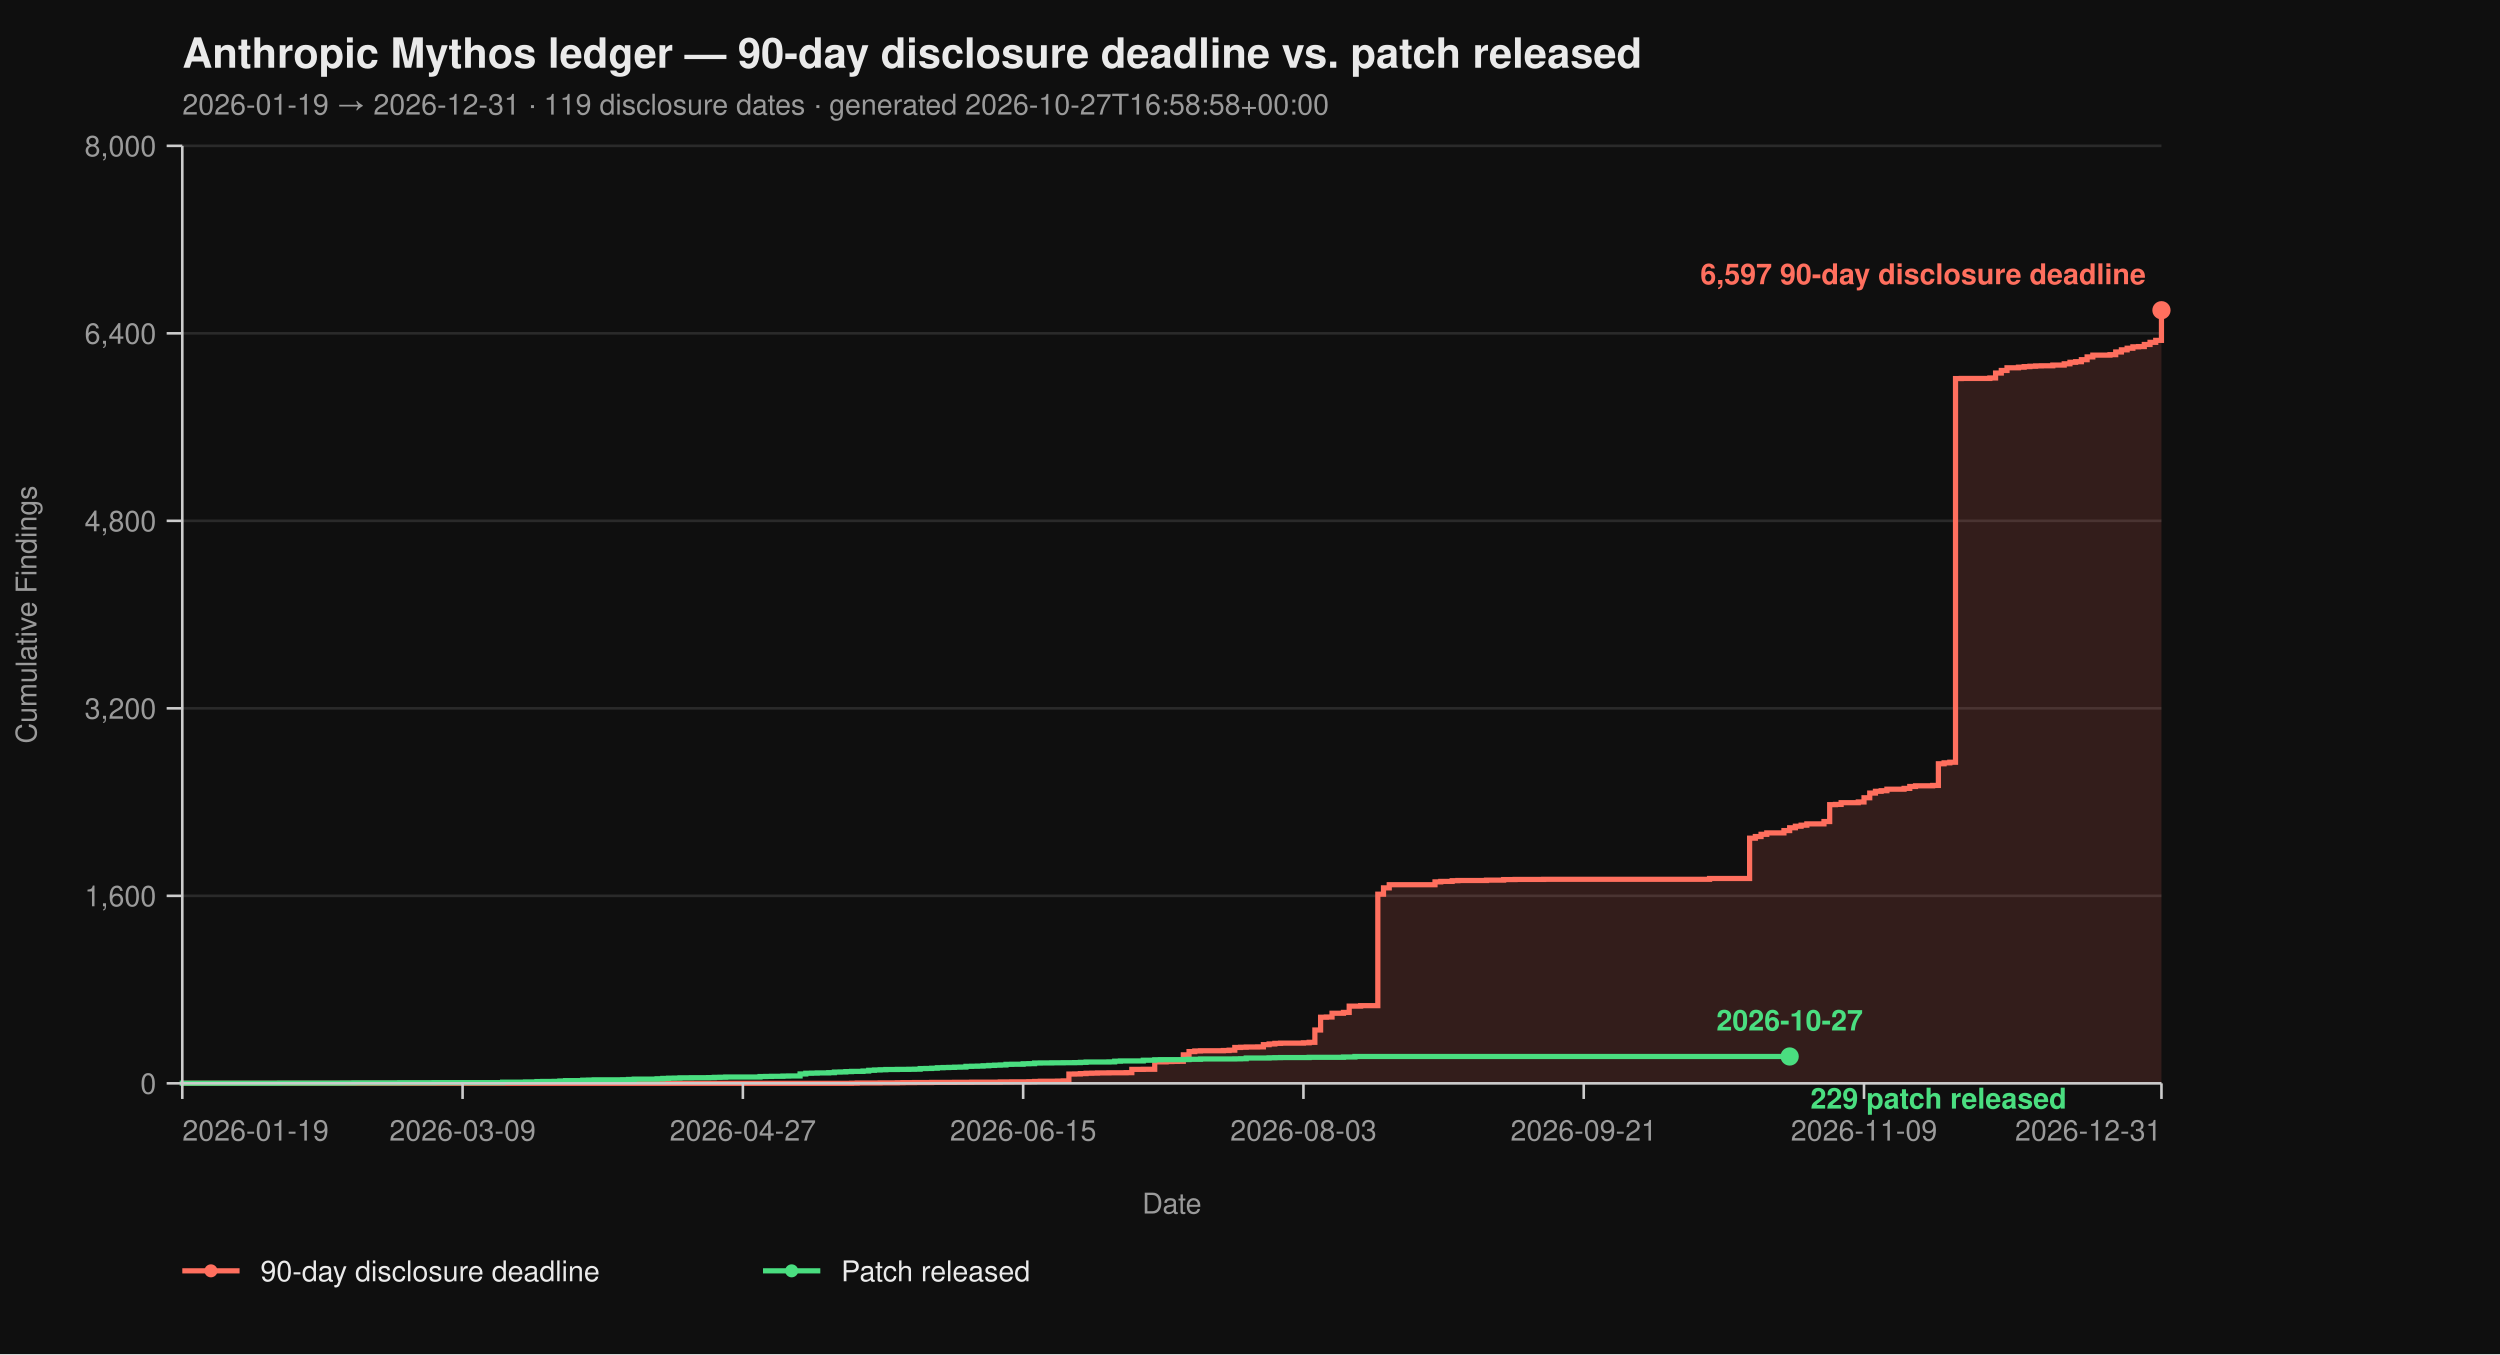
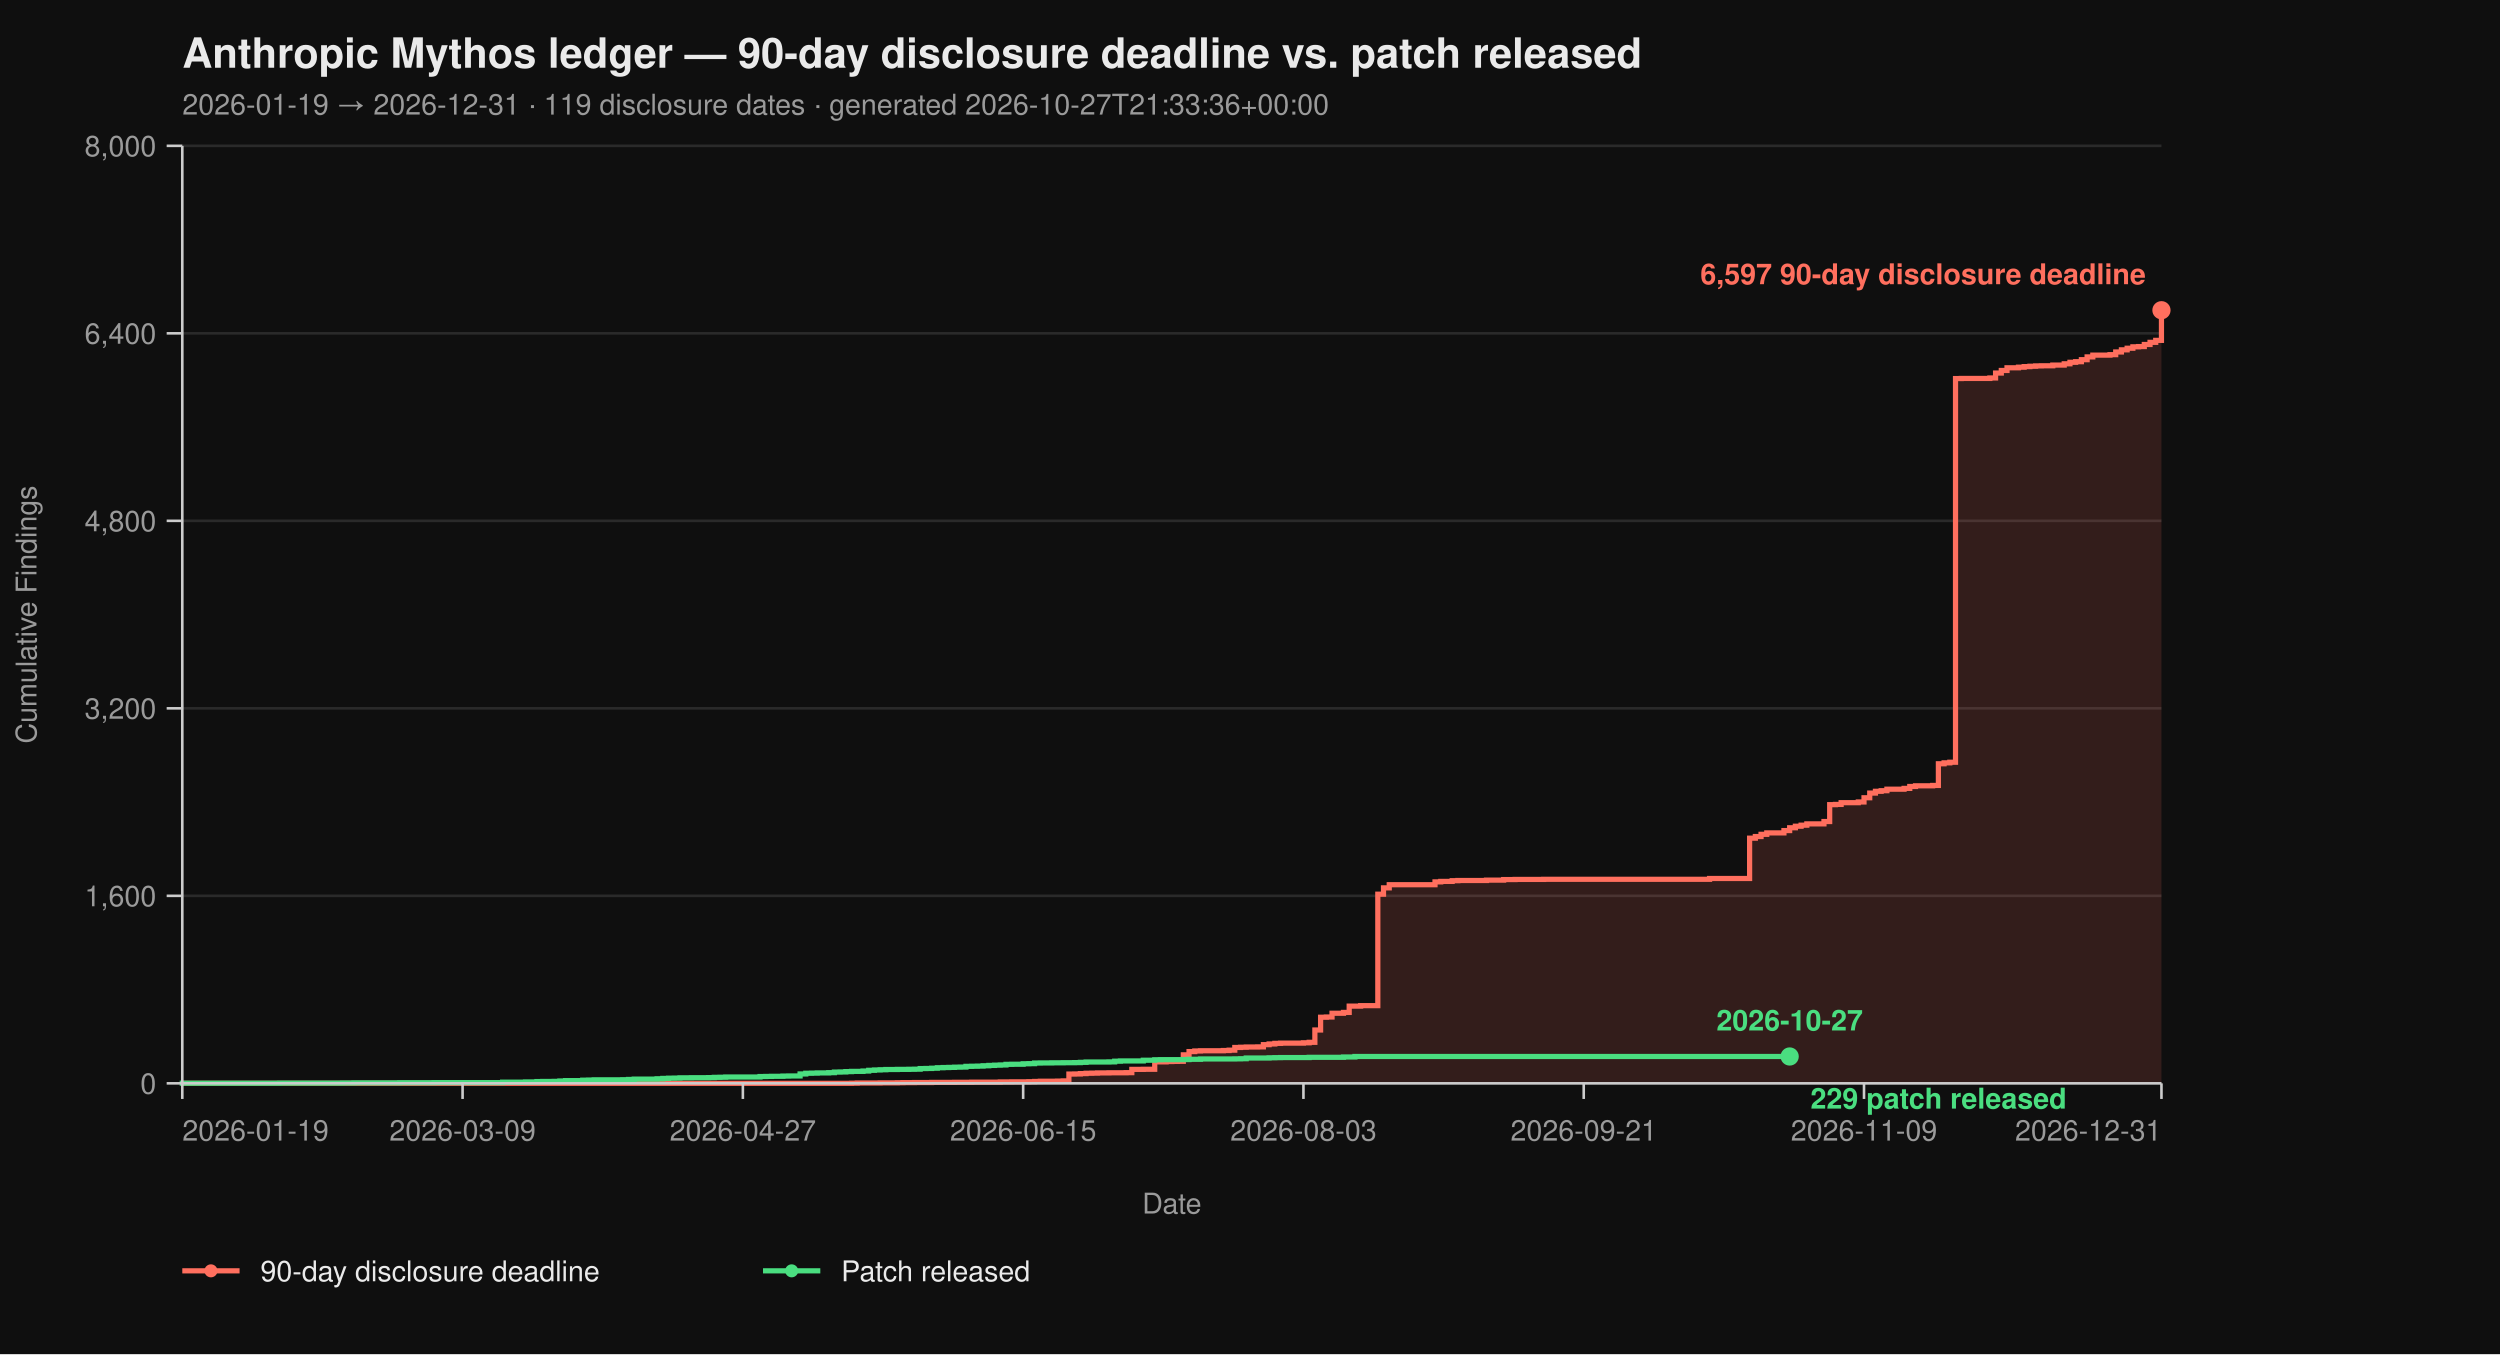
<svg xmlns="http://www.w3.org/2000/svg" viewBox="0 0 960 520" width="960" height="520" font-family="-apple-system, BlinkMacSystemFont, 'Segoe UI', Helvetica, Arial, sans-serif">
  <rect width="100%" height="100%" fill="#0f0f0f" />
  <text x="70" y="26" fill="#eaeaea" font-size="16" font-weight="700">Anthropic Mythos ledger — 90-day disclosure deadline vs. patch released</text>
-   <text x="70" y="44" fill="#9a9a9a" font-size="11">2026-01-19 → 2026-12-31  ·  119 disclosure dates  ·  generated 2026-10-27T16:58:58+00:00</text>
+   <text x="70" y="44" fill="#9a9a9a" font-size="11">2026-01-19 → 2026-12-31  ·  119 disclosure dates  ·  generated 2026-10-27T21:33:36+00:00</text>
  <line x1="70" y1="416.00" x2="830" y2="416.00" stroke="#2a2a2a" stroke-width="1" />
  <line x1="70" y1="344.00" x2="830" y2="344.00" stroke="#2a2a2a" stroke-width="1" />
  <line x1="70" y1="272.00" x2="830" y2="272.00" stroke="#2a2a2a" stroke-width="1" />
  <line x1="70" y1="200.00" x2="830" y2="200.00" stroke="#2a2a2a" stroke-width="1" />
  <line x1="70" y1="128.00" x2="830" y2="128.00" stroke="#2a2a2a" stroke-width="1" />
  <line x1="70" y1="56.00" x2="830" y2="56.00" stroke="#2a2a2a" stroke-width="1" />
  <path d="M 70.00 416.00 L 326.99 416.00 L 326.99 415.95 L 329.19 415.95 L 329.19 415.87 L 337.98 415.87 L 337.98 415.82 L 344.57 415.82 L 344.57 415.77 L 346.76 415.77 L 346.76 415.73 L 351.16 415.73 L 351.16 415.69 L 357.75 415.69 L 357.75 415.64 L 366.53 415.64 L 366.53 415.60 L 373.12 415.60 L 373.12 415.55 L 384.10 415.55 L 384.10 415.46 L 388.50 415.46 L 388.50 415.42 L 395.09 415.42 L 395.09 415.37 L 397.28 415.37 L 397.28 415.28 L 399.48 415.28 L 399.48 415.19 L 406.07 415.19 L 406.07 415.14 L 408.27 415.14 L 408.27 415.06 L 410.46 415.06 L 410.46 412.44 L 412.66 412.44 L 412.66 412.40 L 414.86 412.40 L 414.86 412.26 L 417.05 412.26 L 417.05 412.13 L 419.25 412.13 L 419.25 412.08 L 421.45 412.08 L 421.45 412.00 L 425.84 412.00 L 425.84 411.95 L 432.43 411.95 L 432.43 411.90 L 434.62 411.90 L 434.62 410.64 L 439.02 410.64 L 439.02 410.60 L 443.41 410.60 L 443.41 407.76 L 447.80 407.76 L 447.80 407.63 L 450.00 407.63 L 450.00 407.58 L 452.20 407.58 L 452.20 407.54 L 454.39 407.54 L 454.39 405.06 L 456.59 405.06 L 456.59 403.81 L 458.79 403.81 L 458.79 403.58 L 460.98 403.58 L 460.98 403.49 L 469.77 403.49 L 469.77 403.40 L 471.97 403.40 L 471.97 403.26 L 474.16 403.26 L 474.16 402.23 L 476.36 402.23 L 476.36 402.14 L 478.55 402.14 L 478.55 402.05 L 482.95 402.05 L 482.95 402.00 L 485.14 402.00 L 485.14 401.15 L 487.34 401.15 L 487.34 400.88 L 489.54 400.88 L 489.54 400.65 L 491.73 400.65 L 491.73 400.56 L 500.52 400.56 L 500.52 400.43 L 502.72 400.43 L 502.72 400.25 L 504.91 400.25 L 504.91 395.52 L 507.11 395.52 L 507.11 390.62 L 509.31 390.62 L 509.31 390.53 L 511.50 390.53 L 511.50 389.09 L 515.90 389.09 L 515.90 388.77 L 518.09 388.77 L 518.09 386.35 L 522.49 386.35 L 522.49 386.17 L 529.08 386.17 L 529.08 343.37 L 531.27 343.37 L 531.27 340.94 L 533.47 340.94 L 533.47 339.73 L 551.04 339.73 L 551.04 338.64 L 553.24 338.64 L 553.24 338.46 L 557.63 338.46 L 557.63 338.19 L 559.83 338.19 L 559.83 338.11 L 570.81 338.11 L 570.81 337.97 L 577.40 337.97 L 577.40 337.75 L 581.79 337.75 L 581.79 337.70 L 592.77 337.70 L 592.77 337.65 L 656.47 337.65 L 656.47 337.34 L 671.85 337.34 L 671.85 321.86 L 674.05 321.86 L 674.05 321.23 L 676.24 321.23 L 676.24 320.38 L 678.44 320.38 L 678.44 319.83 L 685.03 319.83 L 685.03 318.94 L 687.23 318.94 L 687.23 317.86 L 689.42 317.86 L 689.42 317.27 L 691.62 317.27 L 691.62 316.87 L 693.82 316.87 L 693.82 316.37 L 700.40 316.37 L 700.40 315.47 L 702.60 315.47 L 702.60 308.99 L 704.80 308.99 L 704.80 308.90 L 706.99 308.90 L 706.99 308.23 L 713.58 308.23 L 713.58 307.96 L 715.78 307.96 L 715.78 306.34 L 717.98 306.34 L 717.98 304.54 L 720.17 304.54 L 720.17 303.86 L 722.37 303.86 L 722.37 303.63 L 724.57 303.63 L 724.57 303.05 L 731.16 303.05 L 731.16 302.74 L 733.35 302.74 L 733.35 302.01 L 735.55 302.01 L 735.55 301.75 L 742.14 301.75 L 742.14 301.61 L 744.34 301.61 L 744.34 293.29 L 746.53 293.29 L 746.53 292.93 L 748.73 292.93 L 748.73 292.70 L 750.92 292.70 L 750.92 145.37 L 753.12 145.37 L 753.12 145.32 L 764.10 145.32 L 764.10 145.14 L 766.30 145.14 L 766.30 143.25 L 768.50 143.25 L 768.50 142.26 L 770.69 142.26 L 770.69 141.23 L 775.09 141.23 L 775.09 141.00 L 777.28 141.00 L 777.28 140.78 L 779.48 140.78 L 779.48 140.64 L 781.68 140.64 L 781.68 140.51 L 783.87 140.51 L 783.87 140.46 L 788.27 140.46 L 788.27 140.19 L 792.66 140.19 L 792.66 139.70 L 794.86 139.70 L 794.86 139.12 L 797.05 139.12 L 797.05 138.89 L 799.25 138.89 L 799.25 138.12 L 801.45 138.12 L 801.45 137.05 L 803.64 137.05 L 803.64 136.37 L 810.23 136.37 L 810.23 136.19 L 812.43 136.19 L 812.43 135.16 L 814.62 135.16 L 814.62 134.34 L 816.82 134.34 L 816.82 133.72 L 819.02 133.72 L 819.02 133.18 L 821.21 133.18 L 821.21 133.08 L 823.41 133.08 L 823.41 132.28 L 825.61 132.28 L 825.61 131.46 L 827.80 131.46 L 827.80 130.70 L 830.00 130.70 L 830.00 119.13 L 830.00 119.13 L 830.00 416.00 Z" fill="#ff6f5e26" stroke="none" />
  <path d="M 70.00 416.00 L 326.99 416.00 L 326.99 415.95 L 329.19 415.95 L 329.19 415.87 L 337.98 415.87 L 337.98 415.82 L 344.57 415.82 L 344.57 415.77 L 346.76 415.77 L 346.76 415.73 L 351.16 415.73 L 351.16 415.69 L 357.75 415.69 L 357.75 415.64 L 366.53 415.64 L 366.53 415.60 L 373.12 415.60 L 373.12 415.55 L 384.10 415.55 L 384.10 415.46 L 388.50 415.46 L 388.50 415.42 L 395.09 415.42 L 395.09 415.37 L 397.28 415.37 L 397.28 415.28 L 399.48 415.28 L 399.48 415.19 L 406.07 415.19 L 406.07 415.14 L 408.27 415.14 L 408.27 415.06 L 410.46 415.06 L 410.46 412.44 L 412.66 412.44 L 412.66 412.40 L 414.86 412.40 L 414.86 412.26 L 417.05 412.26 L 417.05 412.13 L 419.25 412.13 L 419.25 412.08 L 421.45 412.08 L 421.45 412.00 L 425.84 412.00 L 425.84 411.95 L 432.43 411.95 L 432.43 411.90 L 434.62 411.90 L 434.62 410.64 L 439.02 410.64 L 439.02 410.60 L 443.41 410.60 L 443.41 407.76 L 447.80 407.76 L 447.80 407.63 L 450.00 407.63 L 450.00 407.58 L 452.20 407.58 L 452.20 407.54 L 454.39 407.54 L 454.39 405.06 L 456.59 405.06 L 456.59 403.81 L 458.79 403.81 L 458.79 403.58 L 460.98 403.58 L 460.98 403.49 L 469.77 403.49 L 469.77 403.40 L 471.97 403.40 L 471.97 403.26 L 474.16 403.26 L 474.16 402.23 L 476.36 402.23 L 476.36 402.14 L 478.55 402.14 L 478.55 402.05 L 482.95 402.05 L 482.95 402.00 L 485.14 402.00 L 485.14 401.15 L 487.34 401.15 L 487.34 400.88 L 489.54 400.88 L 489.54 400.65 L 491.73 400.65 L 491.73 400.56 L 500.52 400.56 L 500.52 400.43 L 502.72 400.43 L 502.72 400.25 L 504.91 400.25 L 504.91 395.52 L 507.11 395.52 L 507.11 390.62 L 509.31 390.62 L 509.31 390.53 L 511.50 390.53 L 511.50 389.09 L 515.90 389.09 L 515.90 388.77 L 518.09 388.77 L 518.09 386.35 L 522.49 386.35 L 522.49 386.17 L 529.08 386.17 L 529.08 343.37 L 531.27 343.37 L 531.27 340.94 L 533.47 340.94 L 533.47 339.73 L 551.04 339.73 L 551.04 338.64 L 553.24 338.64 L 553.24 338.46 L 557.63 338.46 L 557.63 338.19 L 559.83 338.19 L 559.83 338.11 L 570.81 338.11 L 570.81 337.97 L 577.40 337.97 L 577.40 337.75 L 581.79 337.75 L 581.79 337.70 L 592.77 337.70 L 592.77 337.65 L 656.47 337.65 L 656.47 337.34 L 671.85 337.34 L 671.85 321.86 L 674.05 321.86 L 674.05 321.23 L 676.24 321.23 L 676.24 320.38 L 678.44 320.38 L 678.44 319.83 L 685.03 319.83 L 685.03 318.94 L 687.23 318.94 L 687.23 317.86 L 689.42 317.86 L 689.42 317.27 L 691.62 317.27 L 691.62 316.87 L 693.82 316.87 L 693.82 316.37 L 700.40 316.37 L 700.40 315.47 L 702.60 315.47 L 702.60 308.99 L 704.80 308.99 L 704.80 308.90 L 706.99 308.90 L 706.99 308.23 L 713.58 308.23 L 713.58 307.96 L 715.78 307.96 L 715.78 306.34 L 717.98 306.34 L 717.98 304.54 L 720.17 304.54 L 720.17 303.86 L 722.37 303.86 L 722.37 303.63 L 724.57 303.63 L 724.57 303.05 L 731.16 303.05 L 731.16 302.74 L 733.35 302.74 L 733.35 302.01 L 735.55 302.01 L 735.55 301.75 L 742.14 301.75 L 742.14 301.61 L 744.34 301.61 L 744.34 293.29 L 746.53 293.29 L 746.53 292.93 L 748.73 292.93 L 748.73 292.70 L 750.92 292.70 L 750.92 145.37 L 753.12 145.37 L 753.12 145.32 L 764.10 145.32 L 764.10 145.14 L 766.30 145.14 L 766.30 143.25 L 768.50 143.25 L 768.50 142.26 L 770.69 142.26 L 770.69 141.23 L 775.09 141.23 L 775.09 141.00 L 777.28 141.00 L 777.28 140.78 L 779.48 140.78 L 779.48 140.64 L 781.68 140.64 L 781.68 140.51 L 783.87 140.51 L 783.87 140.46 L 788.27 140.46 L 788.27 140.19 L 792.66 140.19 L 792.66 139.70 L 794.86 139.70 L 794.86 139.12 L 797.05 139.12 L 797.05 138.89 L 799.25 138.89 L 799.25 138.12 L 801.45 138.12 L 801.45 137.05 L 803.64 137.05 L 803.64 136.37 L 810.23 136.37 L 810.23 136.19 L 812.43 136.19 L 812.43 135.16 L 814.62 135.16 L 814.62 134.34 L 816.82 134.34 L 816.82 133.72 L 819.02 133.72 L 819.02 133.18 L 821.21 133.18 L 821.21 133.08 L 823.41 133.08 L 823.41 132.28 L 825.61 132.28 L 825.61 131.46 L 827.80 131.46 L 827.80 130.70 L 830.00 130.70 L 830.00 119.13 L 830.00 119.13" fill="none" stroke="#ff6f5e" stroke-width="2" stroke-linejoin="miter" stroke-linecap="butt" />
  <path d="M 70.00 416.00 L 70.00 416.00 L 70.00 415.95 L 107.34 415.95 L 107.34 415.91 L 131.50 415.91 L 131.50 415.87 L 135.90 415.87 L 135.90 415.82 L 153.47 415.82 L 153.47 415.77 L 166.65 415.77 L 166.65 415.73 L 193.01 415.73 L 193.01 415.55 L 201.79 415.55 L 201.79 415.46 L 206.18 415.46 L 206.18 415.32 L 208.38 415.32 L 208.38 415.28 L 212.77 415.28 L 212.77 415.24 L 214.97 415.24 L 214.97 415.10 L 217.17 415.10 L 217.17 414.96 L 223.76 414.96 L 223.76 414.79 L 225.95 414.79 L 225.95 414.74 L 228.15 414.74 L 228.15 414.65 L 239.13 414.65 L 239.13 414.61 L 241.33 414.61 L 241.33 414.51 L 243.53 414.51 L 243.53 414.38 L 252.31 414.38 L 252.31 414.25 L 254.51 414.25 L 254.51 414.11 L 256.71 414.11 L 256.71 414.02 L 258.90 414.02 L 258.90 413.98 L 261.10 413.98 L 261.10 413.88 L 265.49 413.88 L 265.49 413.84 L 272.08 413.84 L 272.08 413.80 L 274.28 413.80 L 274.28 413.70 L 276.47 413.70 L 276.47 413.66 L 278.67 413.66 L 278.67 413.57 L 291.85 413.57 L 291.85 413.39 L 294.05 413.39 L 294.05 413.35 L 296.24 413.35 L 296.24 413.30 L 300.64 413.30 L 300.64 413.21 L 302.83 413.21 L 302.83 413.17 L 307.23 413.17 L 307.23 412.40 L 309.42 412.40 L 309.42 412.13 L 311.62 412.13 L 311.62 412.08 L 313.82 412.08 L 313.82 412.00 L 318.21 412.00 L 318.21 411.90 L 320.40 411.90 L 320.40 411.68 L 322.60 411.68 L 322.60 411.63 L 324.80 411.63 L 324.80 411.50 L 326.99 411.50 L 326.99 411.41 L 331.39 411.41 L 331.39 411.27 L 333.58 411.27 L 333.58 411.00 L 335.78 411.00 L 335.78 410.87 L 337.98 410.87 L 337.98 410.78 L 340.17 410.78 L 340.17 410.69 L 344.57 410.69 L 344.57 410.64 L 348.96 410.64 L 348.96 410.60 L 351.16 410.60 L 351.16 410.56 L 353.35 410.56 L 353.35 410.33 L 355.55 410.33 L 355.55 410.29 L 357.75 410.29 L 357.75 410.19 L 359.94 410.19 L 359.94 410.01 L 362.14 410.01 L 362.14 409.93 L 364.34 409.93 L 364.34 409.88 L 366.53 409.88 L 366.53 409.79 L 368.73 409.79 L 368.73 409.75 L 370.92 409.75 L 370.92 409.48 L 373.12 409.48 L 373.12 409.43 L 375.32 409.43 L 375.32 409.38 L 377.51 409.38 L 377.51 409.25 L 379.71 409.25 L 379.71 409.12 L 381.91 409.12 L 381.91 409.02 L 384.10 409.02 L 384.10 408.94 L 386.30 408.94 L 386.30 408.71 L 388.50 408.71 L 388.50 408.67 L 392.89 408.67 L 392.89 408.49 L 395.09 408.49 L 395.09 408.44 L 397.28 408.44 L 397.28 408.21 L 399.48 408.21 L 399.48 408.17 L 403.87 408.17 L 403.87 408.12 L 408.27 408.12 L 408.27 408.08 L 412.66 408.08 L 412.66 408.04 L 414.86 408.04 L 414.86 407.94 L 417.05 407.94 L 417.05 407.81 L 425.84 407.81 L 425.84 407.76 L 428.03 407.76 L 428.03 407.50 L 430.23 407.50 L 430.23 407.40 L 439.02 407.40 L 439.02 407.13 L 443.41 407.13 L 443.41 406.95 L 445.61 406.95 L 445.61 406.91 L 454.39 406.91 L 454.39 406.87 L 456.59 406.87 L 456.59 406.77 L 460.98 406.77 L 460.98 406.64 L 474.16 406.64 L 474.16 406.60 L 476.36 406.60 L 476.36 406.55 L 478.55 406.55 L 478.55 406.28 L 487.34 406.28 L 487.34 406.19 L 489.54 406.19 L 489.54 406.14 L 491.73 406.14 L 491.73 406.10 L 502.72 406.10 L 502.72 406.01 L 515.90 406.01 L 515.90 405.88 L 520.29 405.88 L 520.29 405.69 L 687.23 405.69" fill="none" stroke="#4ade80" stroke-width="2" stroke-linejoin="miter" stroke-linecap="butt" />
  <line x1="70" y1="56" x2="70" y2="416" stroke="#cccccc" stroke-width="1" />
  <line x1="70" y1="416" x2="830" y2="416" stroke="#cccccc" stroke-width="1" />
  <line x1="64" y1="416.00" x2="70" y2="416.00" stroke="#cccccc" stroke-width="1" />
  <line x1="64" y1="344.00" x2="70" y2="344.00" stroke="#cccccc" stroke-width="1" />
  <line x1="64" y1="272.00" x2="70" y2="272.00" stroke="#cccccc" stroke-width="1" />
  <line x1="64" y1="200.00" x2="70" y2="200.00" stroke="#cccccc" stroke-width="1" />
  <line x1="64" y1="128.00" x2="70" y2="128.00" stroke="#cccccc" stroke-width="1" />
  <line x1="64" y1="56.00" x2="70" y2="56.00" stroke="#cccccc" stroke-width="1" />
  <text x="60" y="420.00" text-anchor="end" fill="#9a9a9a" font-size="11">0</text>
  <text x="60" y="348.00" text-anchor="end" fill="#9a9a9a" font-size="11">1,600</text>
  <text x="60" y="276.00" text-anchor="end" fill="#9a9a9a" font-size="11">3,200</text>
  <text x="60" y="204.00" text-anchor="end" fill="#9a9a9a" font-size="11">4,800</text>
  <text x="60" y="132.00" text-anchor="end" fill="#9a9a9a" font-size="11">6,400</text>
  <text x="60" y="60.00" text-anchor="end" fill="#9a9a9a" font-size="11">8,000</text>
  <text x="14" y="236.00" fill="#9a9a9a" font-size="11" transform="rotate(-90 14 236.00)" text-anchor="middle">Cumulative Findings</text>
  <line x1="70.00" y1="416" x2="70.00" y2="422" stroke="#cccccc" stroke-width="1" />
  <line x1="177.63" y1="416" x2="177.63" y2="422" stroke="#cccccc" stroke-width="1" />
  <line x1="285.26" y1="416" x2="285.26" y2="422" stroke="#cccccc" stroke-width="1" />
  <line x1="392.89" y1="416" x2="392.89" y2="422" stroke="#cccccc" stroke-width="1" />
  <line x1="500.52" y1="416" x2="500.52" y2="422" stroke="#cccccc" stroke-width="1" />
  <line x1="608.15" y1="416" x2="608.15" y2="422" stroke="#cccccc" stroke-width="1" />
  <line x1="715.78" y1="416" x2="715.78" y2="422" stroke="#cccccc" stroke-width="1" />
  <line x1="830.00" y1="416" x2="830.00" y2="422" stroke="#cccccc" stroke-width="1" />
  <text x="70.00" y="438" text-anchor="start" fill="#9a9a9a" font-size="11">2026-01-19</text>
  <text x="177.63" y="438" text-anchor="middle" fill="#9a9a9a" font-size="11">2026-03-09</text>
  <text x="285.26" y="438" text-anchor="middle" fill="#9a9a9a" font-size="11">2026-04-27</text>
  <text x="392.89" y="438" text-anchor="middle" fill="#9a9a9a" font-size="11">2026-06-15</text>
  <text x="500.52" y="438" text-anchor="middle" fill="#9a9a9a" font-size="11">2026-08-03</text>
  <text x="608.15" y="438" text-anchor="middle" fill="#9a9a9a" font-size="11">2026-09-21</text>
  <text x="715.78" y="438" text-anchor="middle" fill="#9a9a9a" font-size="11">2026-11-09</text>
  <text x="830.00" y="438" text-anchor="end" fill="#9a9a9a" font-size="11">2026-12-31</text>
  <text x="450.00" y="466" fill="#9a9a9a" font-size="11" text-anchor="middle">Date</text>
  <circle cx="830.00" cy="119.13" r="3.5" fill="#ff6f5e" />
  <text x="824.00" y="109.13" text-anchor="end" fill="#ff6f5e" font-size="11" font-weight="600">6,597 90-day disclosure deadline</text>
  <circle cx="687.23" cy="405.69" r="3.5" fill="#4ade80" />
  <text x="695.23" y="425.69" text-anchor="start" fill="#4ade80" font-size="11" font-weight="600">229 patch released</text>
  <text x="687.23" y="395.69" text-anchor="middle" fill="#4ade80" font-size="11" font-weight="600">2026-10-27</text>
  <line x1="70" y1="488" x2="92" y2="488" stroke="#ff6f5e" stroke-width="2" />
  <circle cx="81" cy="488" r="2.5" fill="#ff6f5e" />
  <text x="100" y="492" fill="#eaeaea" font-size="11">90-day disclosure deadline</text>
  <line x1="293.0" y1="488" x2="315.0" y2="488" stroke="#4ade80" stroke-width="2" />
  <circle cx="304.0" cy="488" r="2.5" fill="#4ade80" />
  <text x="323.0" y="492" fill="#eaeaea" font-size="11">Patch released</text>
</svg>
